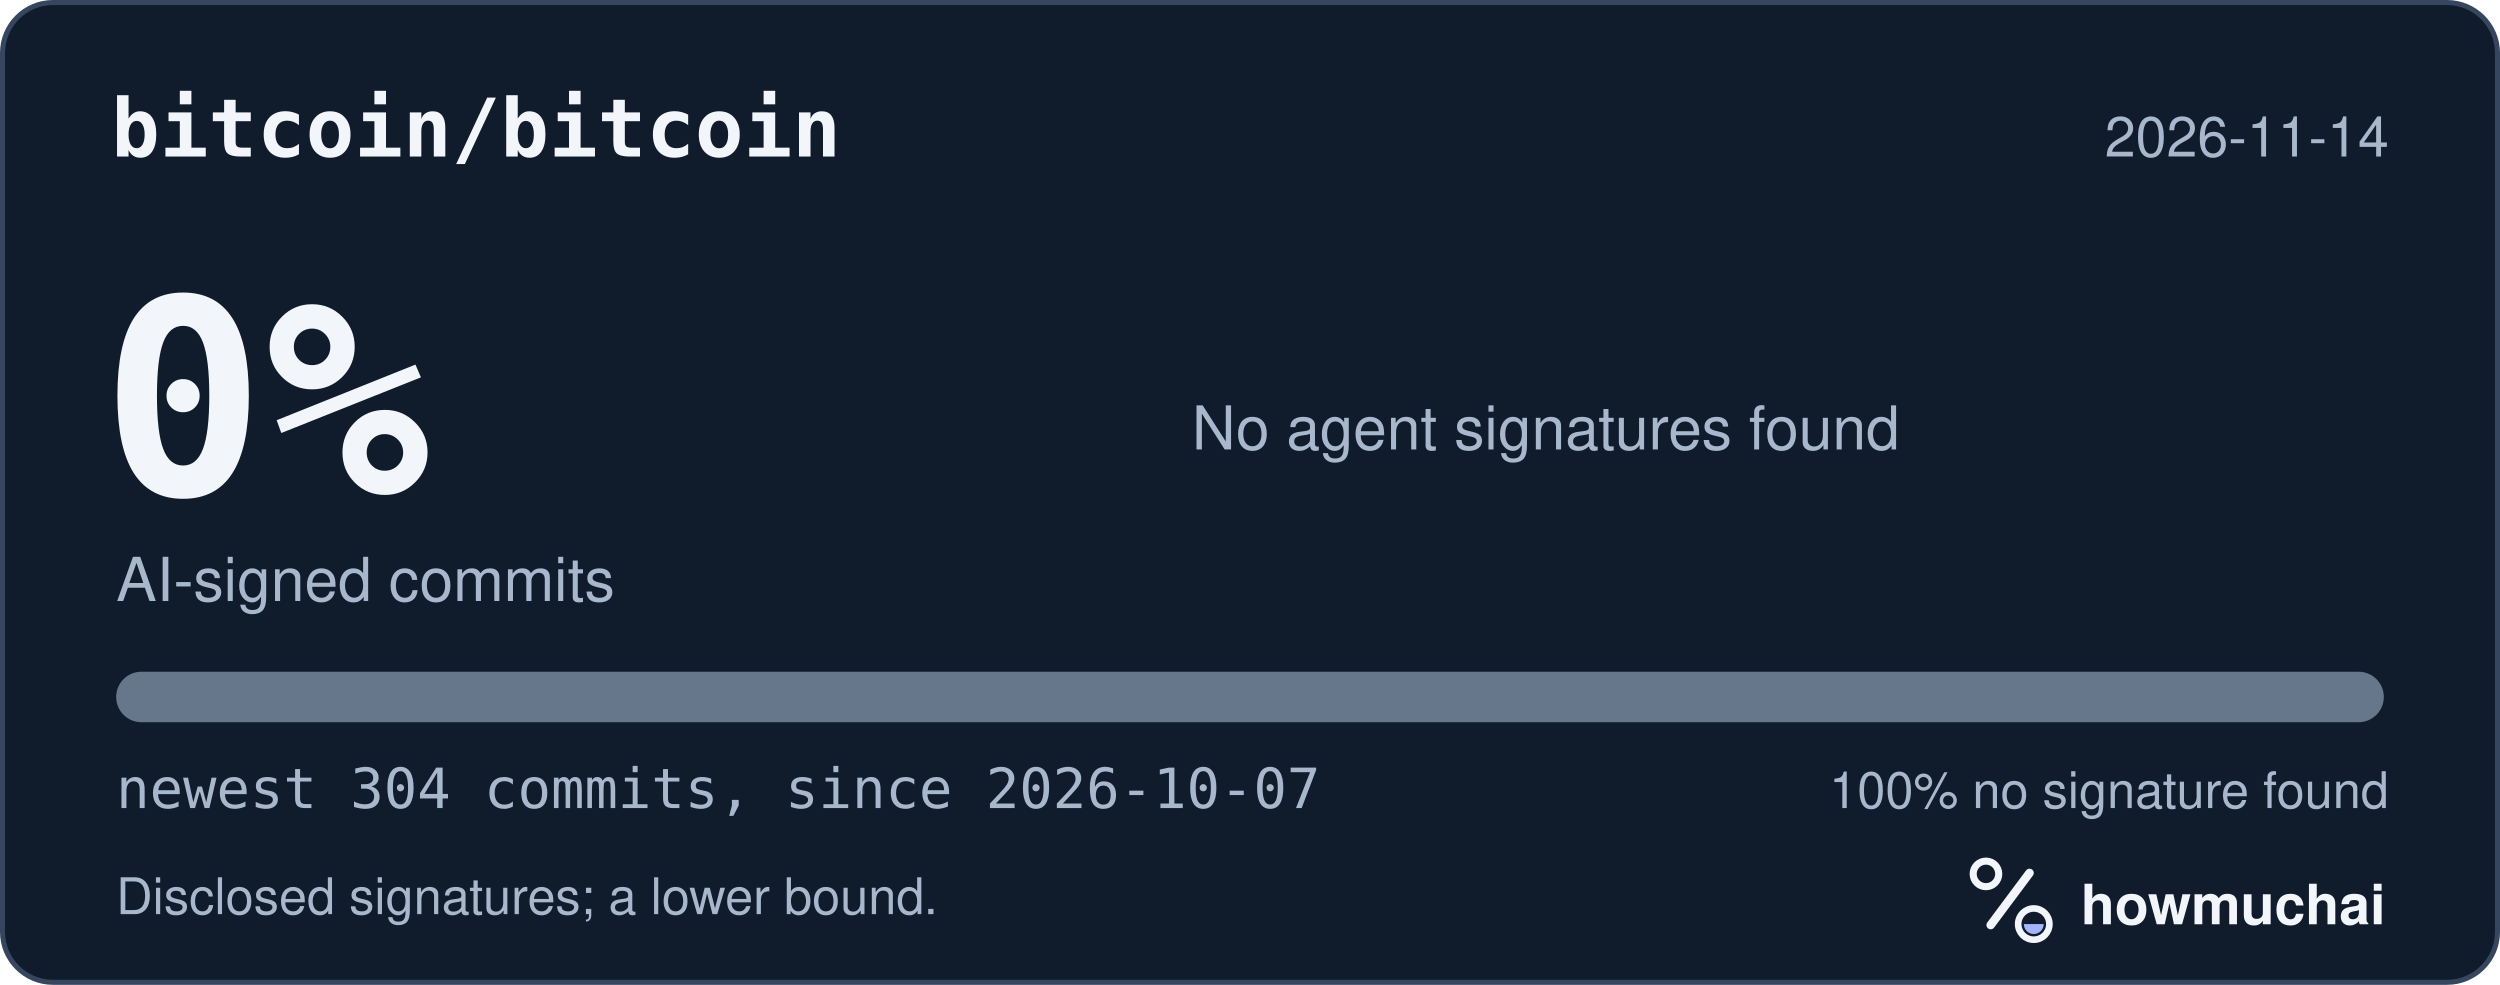
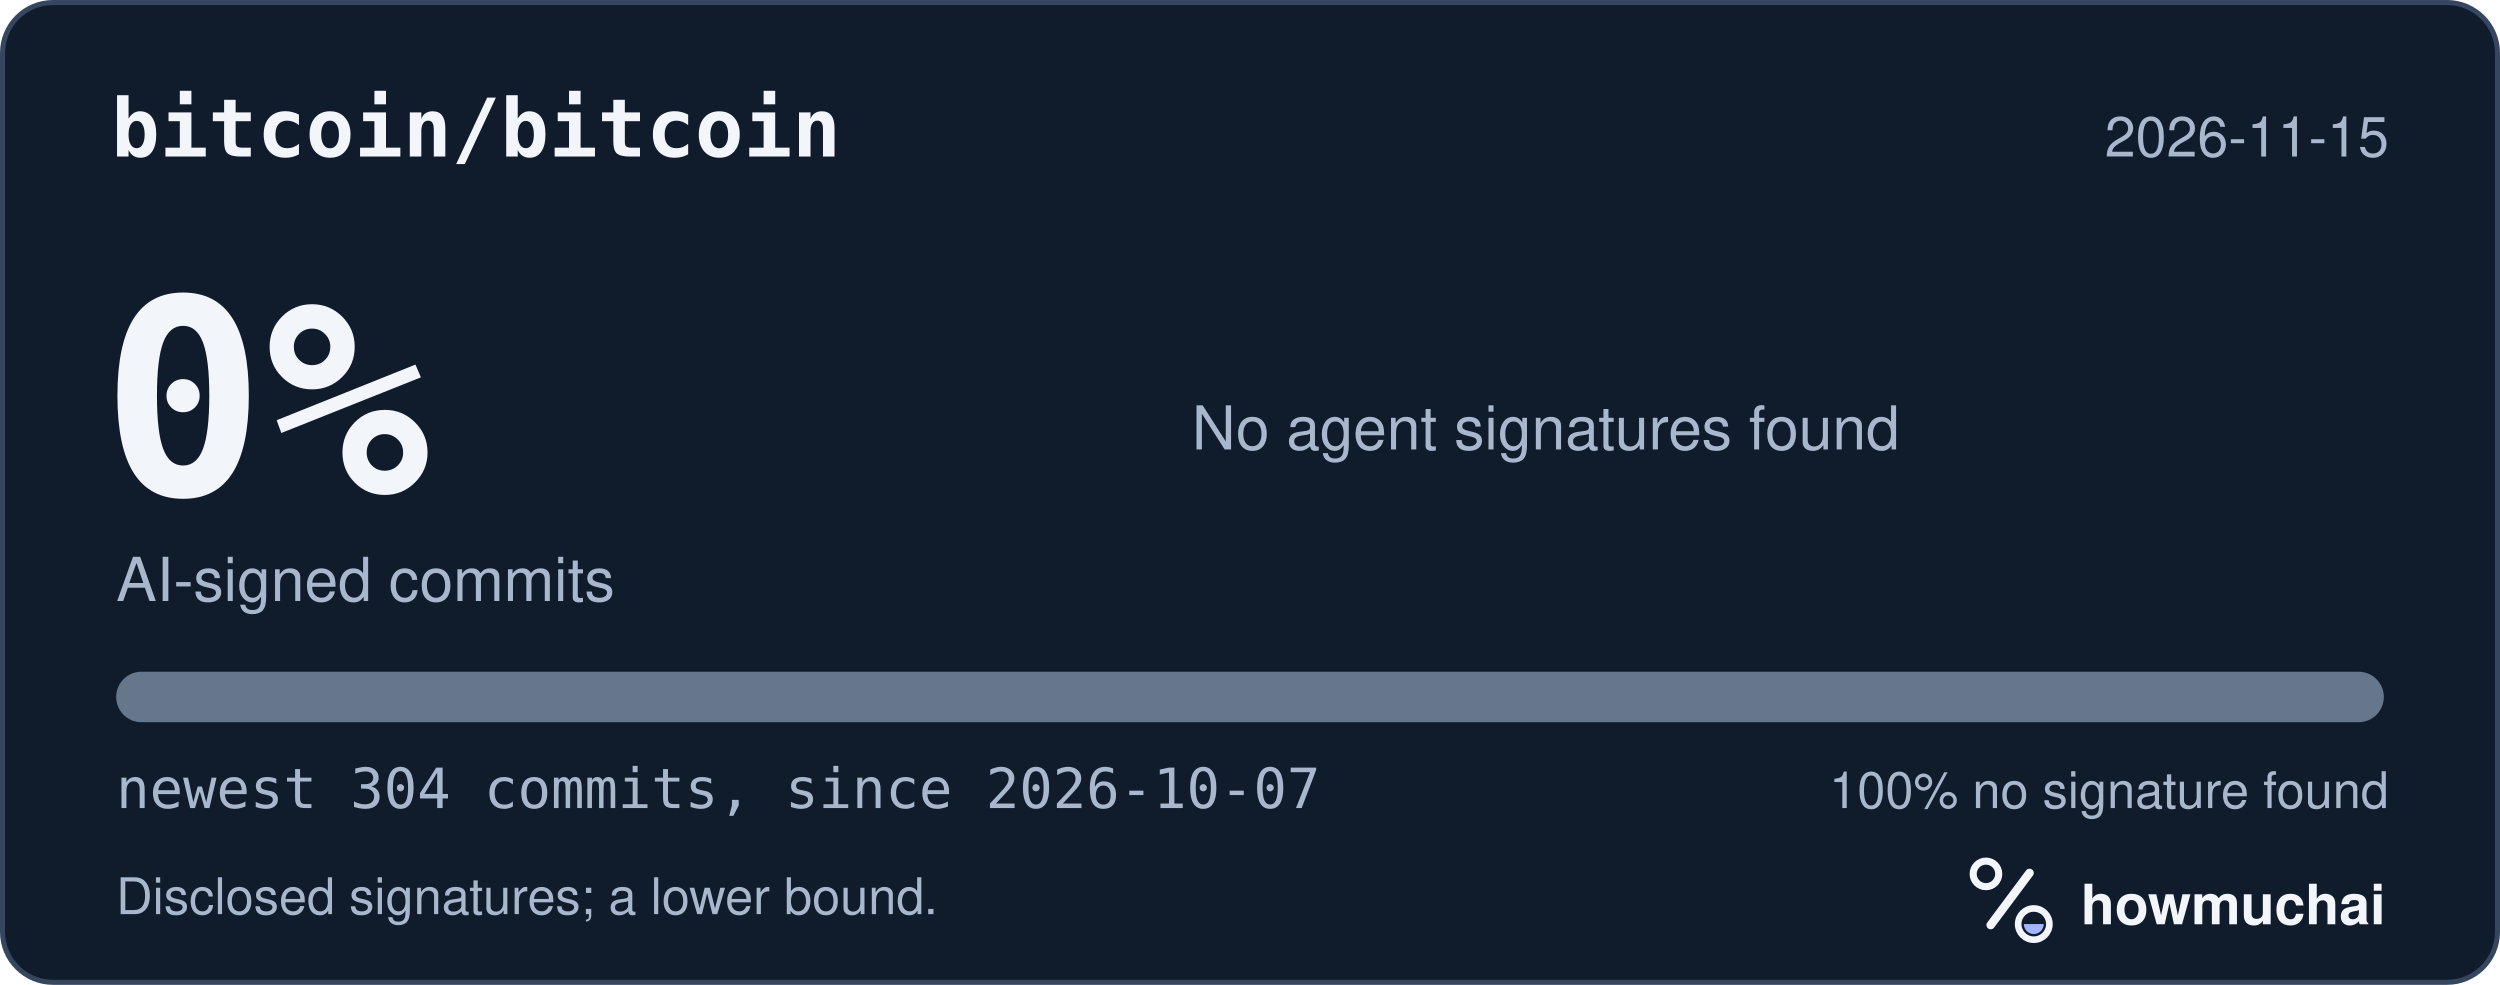
<svg xmlns="http://www.w3.org/2000/svg" width="495" height="195" viewBox="0 0 495 195" role="img" aria-labelledby="hm-t hm-d">
  <rect x="0.5" y="0.5" width="494" height="194" rx="10" fill="#101B2C" stroke="#35465E" />
  <text x="22" y="31" fill="#F2F5FA" font-family="ui-monospace, SF Mono, Menlo, Consolas, IBM Plex Mono, monospace" font-size="16" font-weight="600">bitcoin/bitcoin</text>
-   <text x="473" y="31" fill="#A8B7CC" font-family="-apple-system, BlinkMacSystemFont, Segoe UI, Helvetica, Arial, Fira Sans, sans-serif" font-size="11" text-anchor="end">2026-11-14</text>
+   <text x="473" y="31" fill="#A8B7CC" font-family="-apple-system, BlinkMacSystemFont, Segoe UI, Helvetica, Arial, Fira Sans, sans-serif" font-size="11" text-anchor="end">2026-11-15</text>
  <text x="20" y="98" fill="#F2F5FA" font-family="ui-monospace, SF Mono, Menlo, Consolas, IBM Plex Mono, monospace" font-size="54" font-weight="700">0%</text>
  <text x="23" y="119" fill="#A8B7CC" font-family="-apple-system, BlinkMacSystemFont, Segoe UI, Helvetica, Arial, Fira Sans, sans-serif" font-size="12">AI-signed commits</text>
  <text x="236" y="89" fill="#A8B7CC" font-family="-apple-system, BlinkMacSystemFont, Segoe UI, Helvetica, Arial, Fira Sans, sans-serif" font-size="12">No agent signatures found</text>
  <defs>
    <clipPath id="hm-bar">
      <rect x="23" y="133" width="449" height="10" rx="5" />
    </clipPath>
  </defs>
  <rect x="23" y="133" width="449" height="10" rx="5" fill="#66768B" />
  <g clip-path="url(#hm-bar)" />
  <text x="23" y="160" fill="#A8B7CC" font-family="ui-monospace, SF Mono, Menlo, Consolas, IBM Plex Mono, monospace" font-size="11">newest 304 commits, since 2026-10-07</text>
  <text x="473" y="160" fill="#A8B7CC" font-family="-apple-system, BlinkMacSystemFont, Segoe UI, Helvetica, Arial, Fira Sans, sans-serif" font-size="10" text-anchor="end">100% no signature found</text>
  <text x="23" y="181" fill="#A8B7CC" font-family="-apple-system, BlinkMacSystemFont, Segoe UI, Helvetica, Arial, Fira Sans, sans-serif" font-size="10">Disclosed signatures; a lower bound.</text>
  <g transform="translate(386 166) scale(0.046875)">
    <circle cx="154" cy="150" r="54" fill="none" stroke="#F2F5FA" stroke-width="30" />
    <path d="M174 366 338 146" fill="none" stroke="#F2F5FA" stroke-width="36" stroke-linecap="round" />
    <circle cx="356" cy="362" r="66" fill="none" stroke="#F2F5FA" stroke-width="28" />
    <path d="M314 362a42 42 0 0 0 84 0Z" fill="#A4B5FF" />
  </g>
  <text x="412" y="183" fill="#F2F5FA" font-family="-apple-system, BlinkMacSystemFont, Segoe UI, Helvetica, Arial, Fira Sans, sans-serif" font-size="11" font-weight="650">howmuchai</text>
</svg>
